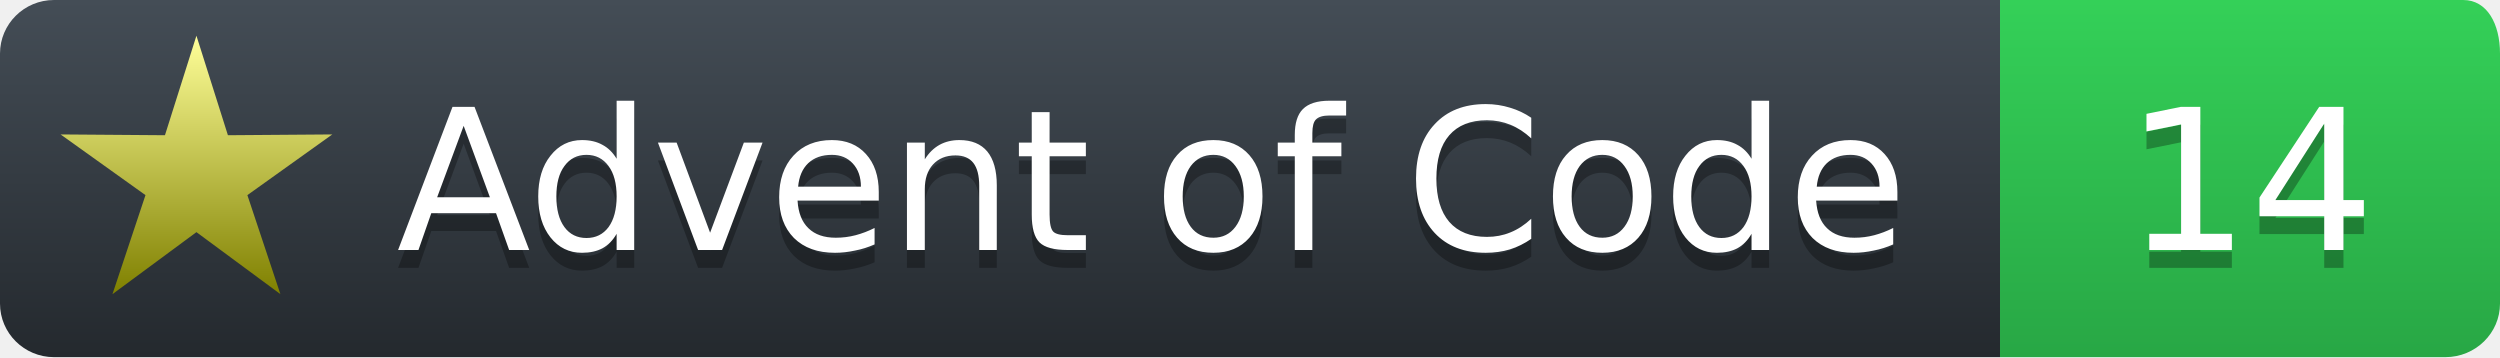
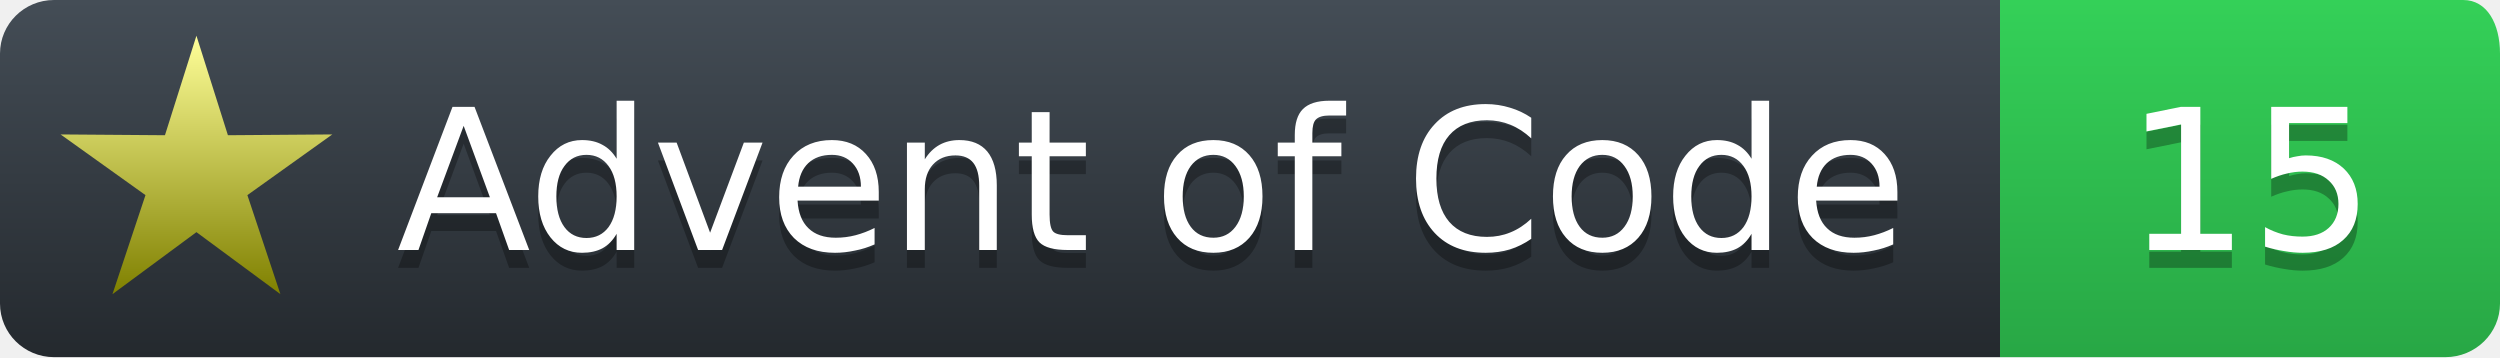
<svg xmlns="http://www.w3.org/2000/svg" width="140" height="20">
  <defs>
    <linearGradient id="workflow-fill" x1="50%" y1="0%" x2="50%" y2="100%">
      <stop stop-color="#444D56" offset="0%" />
      <stop stop-color="#24292E" offset="100%" />
    </linearGradient>
    <linearGradient id="state-fill" x1="50%" y1="0%" x2="50%" y2="100%">
      <stop stop-color="#34D058" offset="0%" />
      <stop stop-color="#28A745" offset="100%" />
    </linearGradient>
    <linearGradient id="gold-star" x1="50%" y1="0%" x2="50%" y2="100%">
      <stop stop-color="#FFFF99" offset="0%" />
      <stop stop-color="#7f8000" offset="100%" />
    </linearGradient>
    <linearGradient id="silver-star" x1="50%" y1="0%" x2="50%" y2="100%">
      <stop stop-color="#B5B5B5" offset="0%" />
      <stop stop-color="#595959" offset="100%" />
    </linearGradient>
  </defs>
  <g fill="none" fill-rule="evenodd">
    <g font-family="'DejaVu Sans',Verdana,Geneva,sans-serif" font-size="11">
      <path id="workflow-bg" d="M0,3 C0,1.343 1.355,0 3.027,0 L112,0 112,20 L3.027,20 C1.355,20 0,18.657 0,17 L0,3 Z" fill="url(#workflow-fill)" fill-rule="nonzero" />
      <text fill="#010101" fill-opacity=".3">
        <tspan x="22.198" y="15">Advent of Code</tspan>
      </text>
      <text fill="#FFFFFF">
        <tspan x="22.198" y="14">Advent of Code</tspan>
      </text>
    </g>
    <g transform="translate(112)" font-family="'DejaVu Sans',Verdana,Geneva,sans-serif" font-size="11">
      <path d="M0 0h25.939C27.282 0 28 1.343 28 3v14c0 1.657-1.37 3-3.061 3H0V0z" id="state-bg" fill="url(#state-fill)" fill-rule="nonzero" />
      <text transform="translate(3)" fill="#010101" fill-opacity=".3">
-         <tspan y="15" x="4">14</tspan>
+         <tspan y="15" x="4">15</tspan>
      </text>
      <text fill="#FFFFFF" transform="translate(3)">
-         <tspan x="4" y="14">14</tspan>
+         <tspan x="4" y="14">15</tspan>
      </text>
    </g>
    <path fill="url(#gold-star)" d="M 11.000 13.000 L 15.702 16.472 L 13.853 10.927 L 18.608 7.528 L 12.763 7.573 L 11.000 2.000 L 9.237 7.573 L 3.392 7.528 L 8.147 10.927 L 6.298 16.472 L 11.000 13.000 " />
  </g>
</svg>
